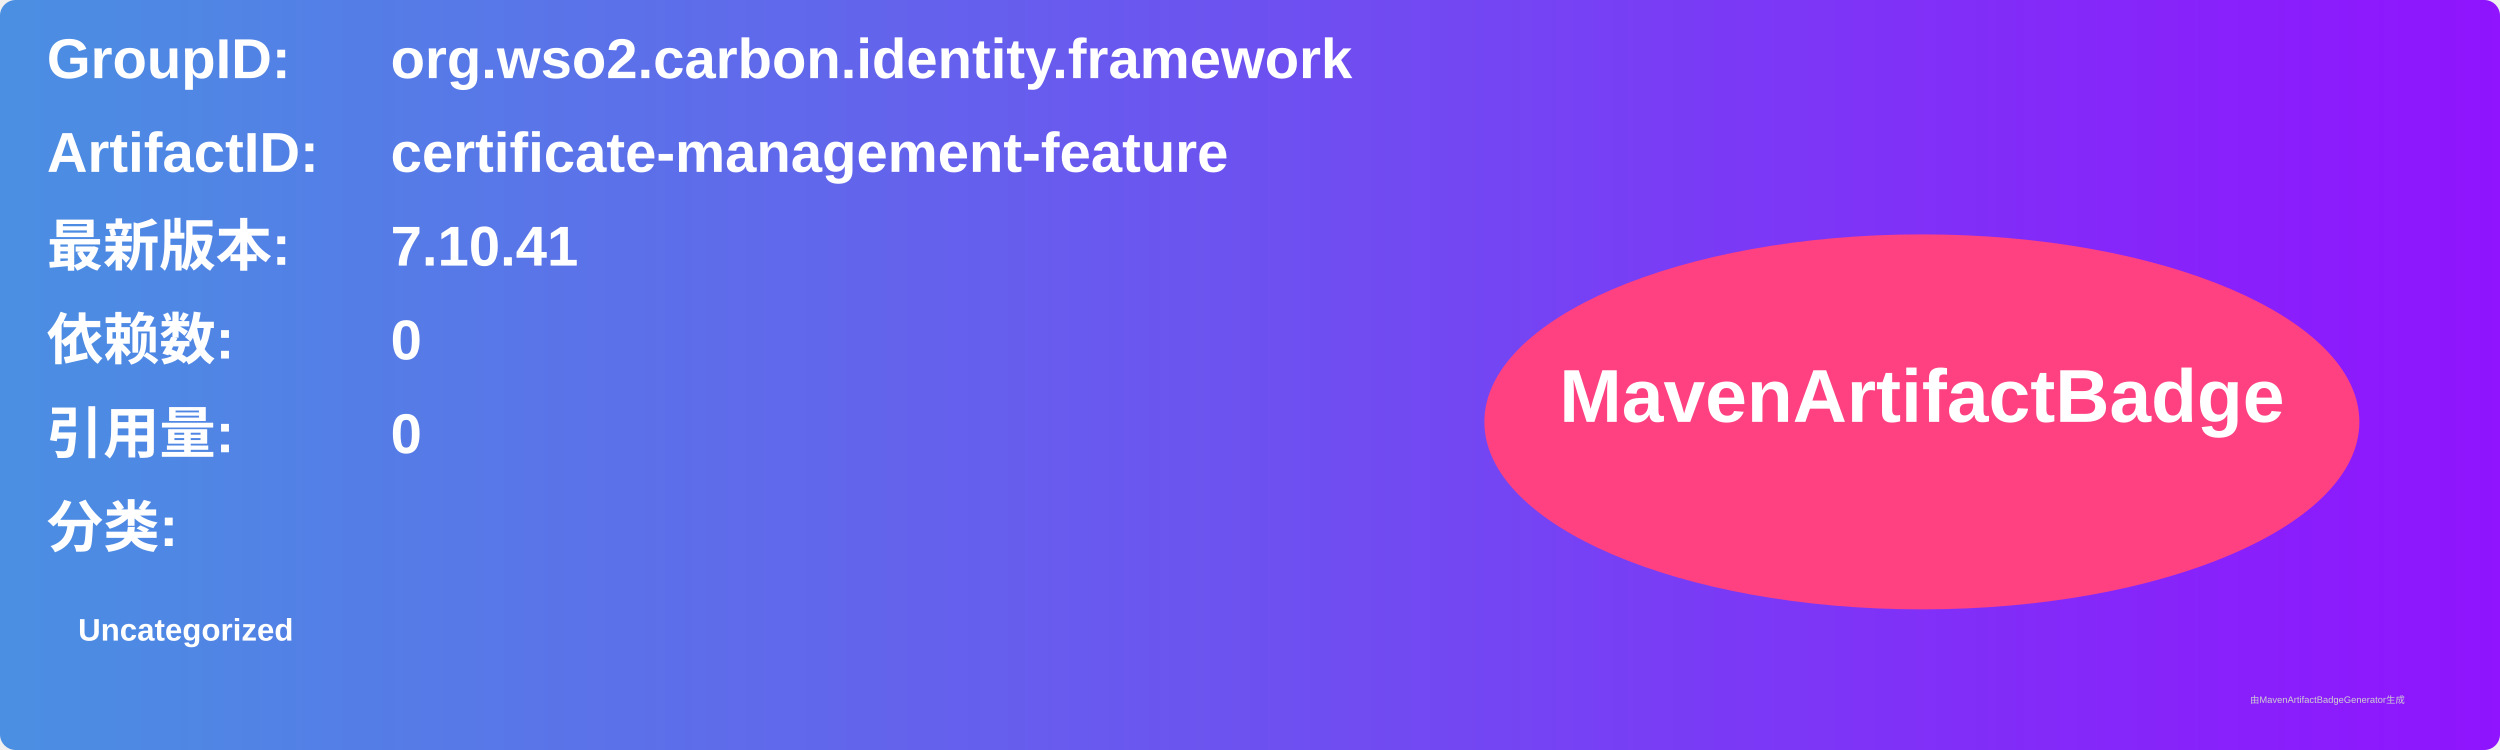
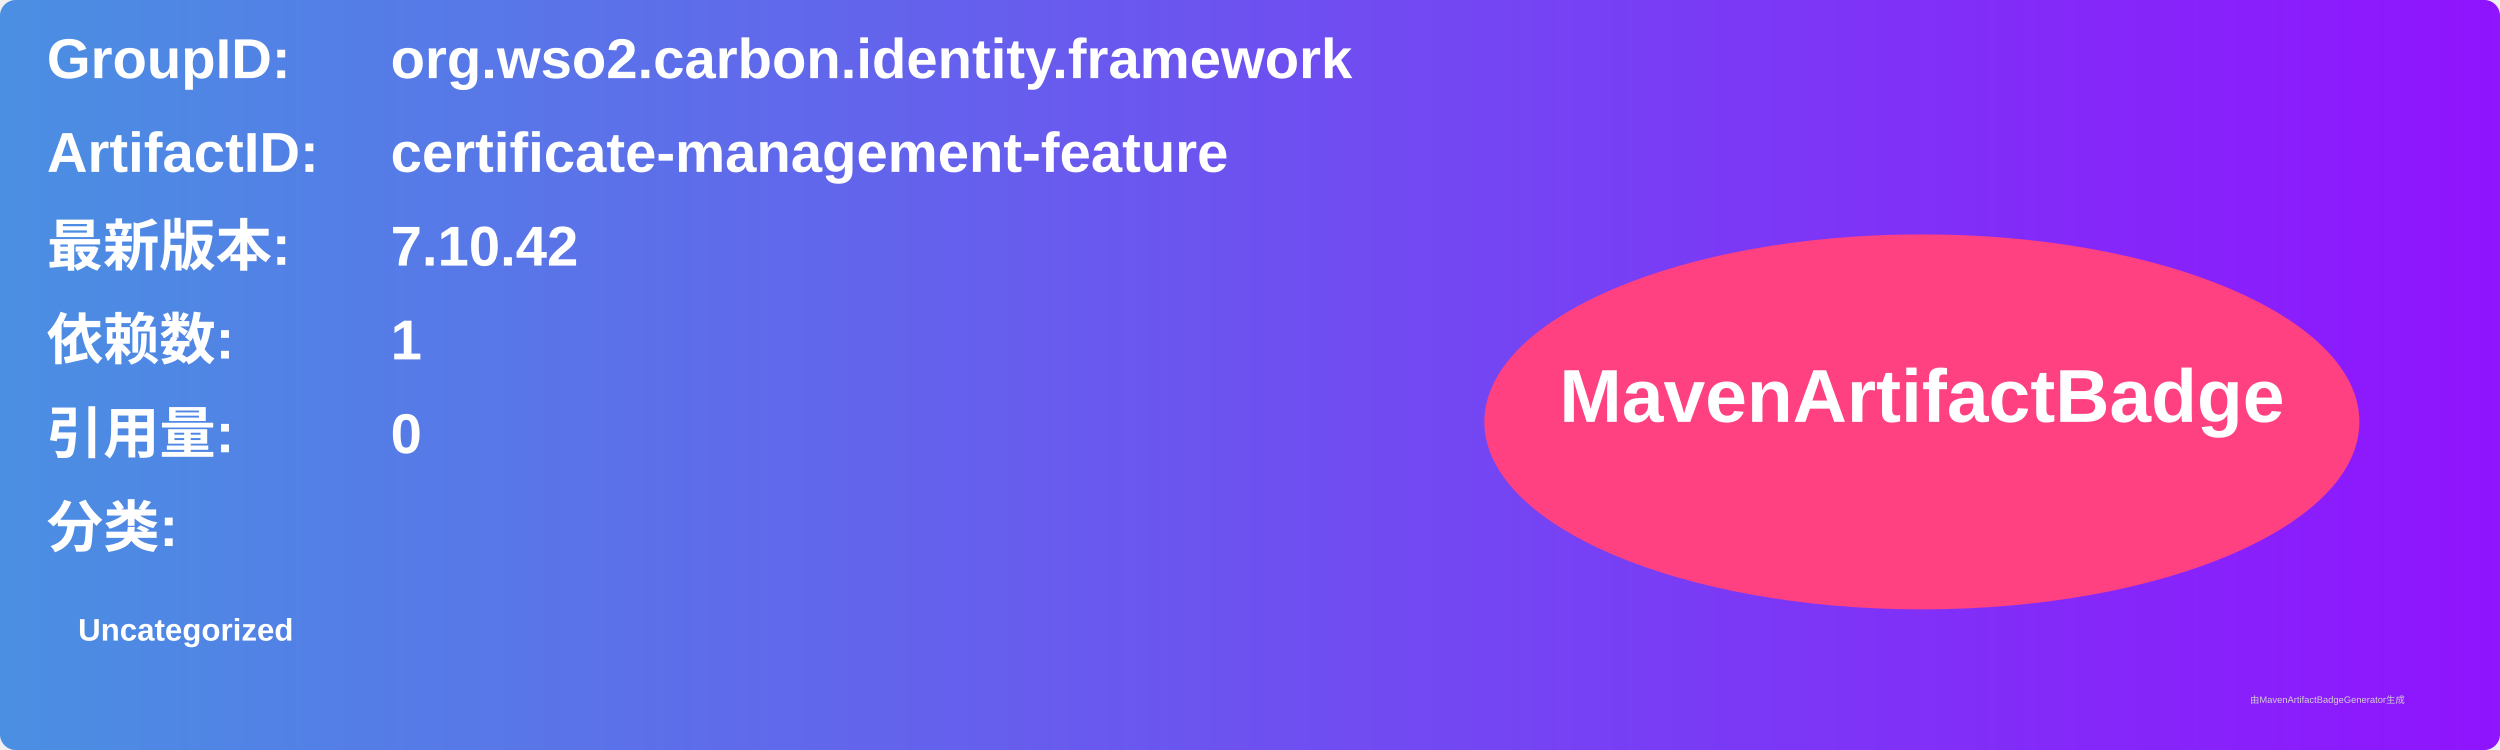
<svg xmlns="http://www.w3.org/2000/svg" width="800" height="240" viewBox="0 0 800 240">
  <linearGradient id="grad" x1="0%" y1="0%" x2="100%" y2="0%">
    <stop offset="0%" stop-color="#4a90e2" />
    <stop offset="100%" stop-color="#9013fe" />
  </linearGradient>
  <rect width="100%" height="100%" rx="5" ry="5" fill="url(#grad)" />
  <g transform="translate(15, 15)">
    <text x="0" y="10" font-family="Arial" font-size="18" fill="white" font-weight="bold" width="260">GroupID:</text>
    <text x="110" y="10" font-family="Arial" font-size="18" fill="white" font-weight="bold" width="460">org.wso2.carbon.identity.framework</text>
    <text x="0" y="40" font-family="Arial" font-size="18" fill="white" font-weight="bold" width="260">ArtifactID:</text>
    <text x="110" y="40" font-family="Arial" font-size="18" fill="white" font-weight="bold" width="460">certificate-management-feature</text>
    <text x="0" y="70" font-family="Arial" font-size="18" fill="white" font-weight="bold">最新版本:</text>
    <text x="110" y="70" font-family="Arial" font-size="18" fill="white" font-weight="bold">
-       <tspan font-weight="bold">7.10.41</tspan>
+       <tspan font-weight="bold">7.10.42</tspan>
    </text>
    <text x="0" y="100" font-family="Arial" font-size="18" fill="white" font-weight="bold">依赖数: </text>
    <text x="110" y="100" font-family="Arial" font-size="18" fill="white">
-       <tspan font-weight="bold">0</tspan>
+       <tspan font-weight="bold">1</tspan>
    </text>
    <text x="0" y="130" font-family="Arial" font-size="18" fill="white" font-weight="bold">引用量: </text>
    <text x="110" y="130" font-family="Arial" font-size="18" fill="white">
      <tspan font-weight="bold">0</tspan>
    </text>
    <text x="0" y="160" font-family="Arial" font-size="18" fill="white" font-weight="bold">分类:</text>
    <text x="10" y="190" font-family="Arial" font-size="10" fill="white">
      <tspan font-weight="bold">Uncategorized</tspan>
    </text>
    <ellipse cx="600" cy="120" rx="140" ry="60" fill="#ff4081" />
    <text x="600" y="120" text-anchor="middle" font-family="Arial" font-size="24" fill="white" font-weight="bold">MavenArtifactBadge</text>
  </g>
  <text x="720" y="225" font-family="Arial" font-size="3" fill="#d0d0d0">由MavenArtifactBadgeGenerator生成</text>
</svg>
